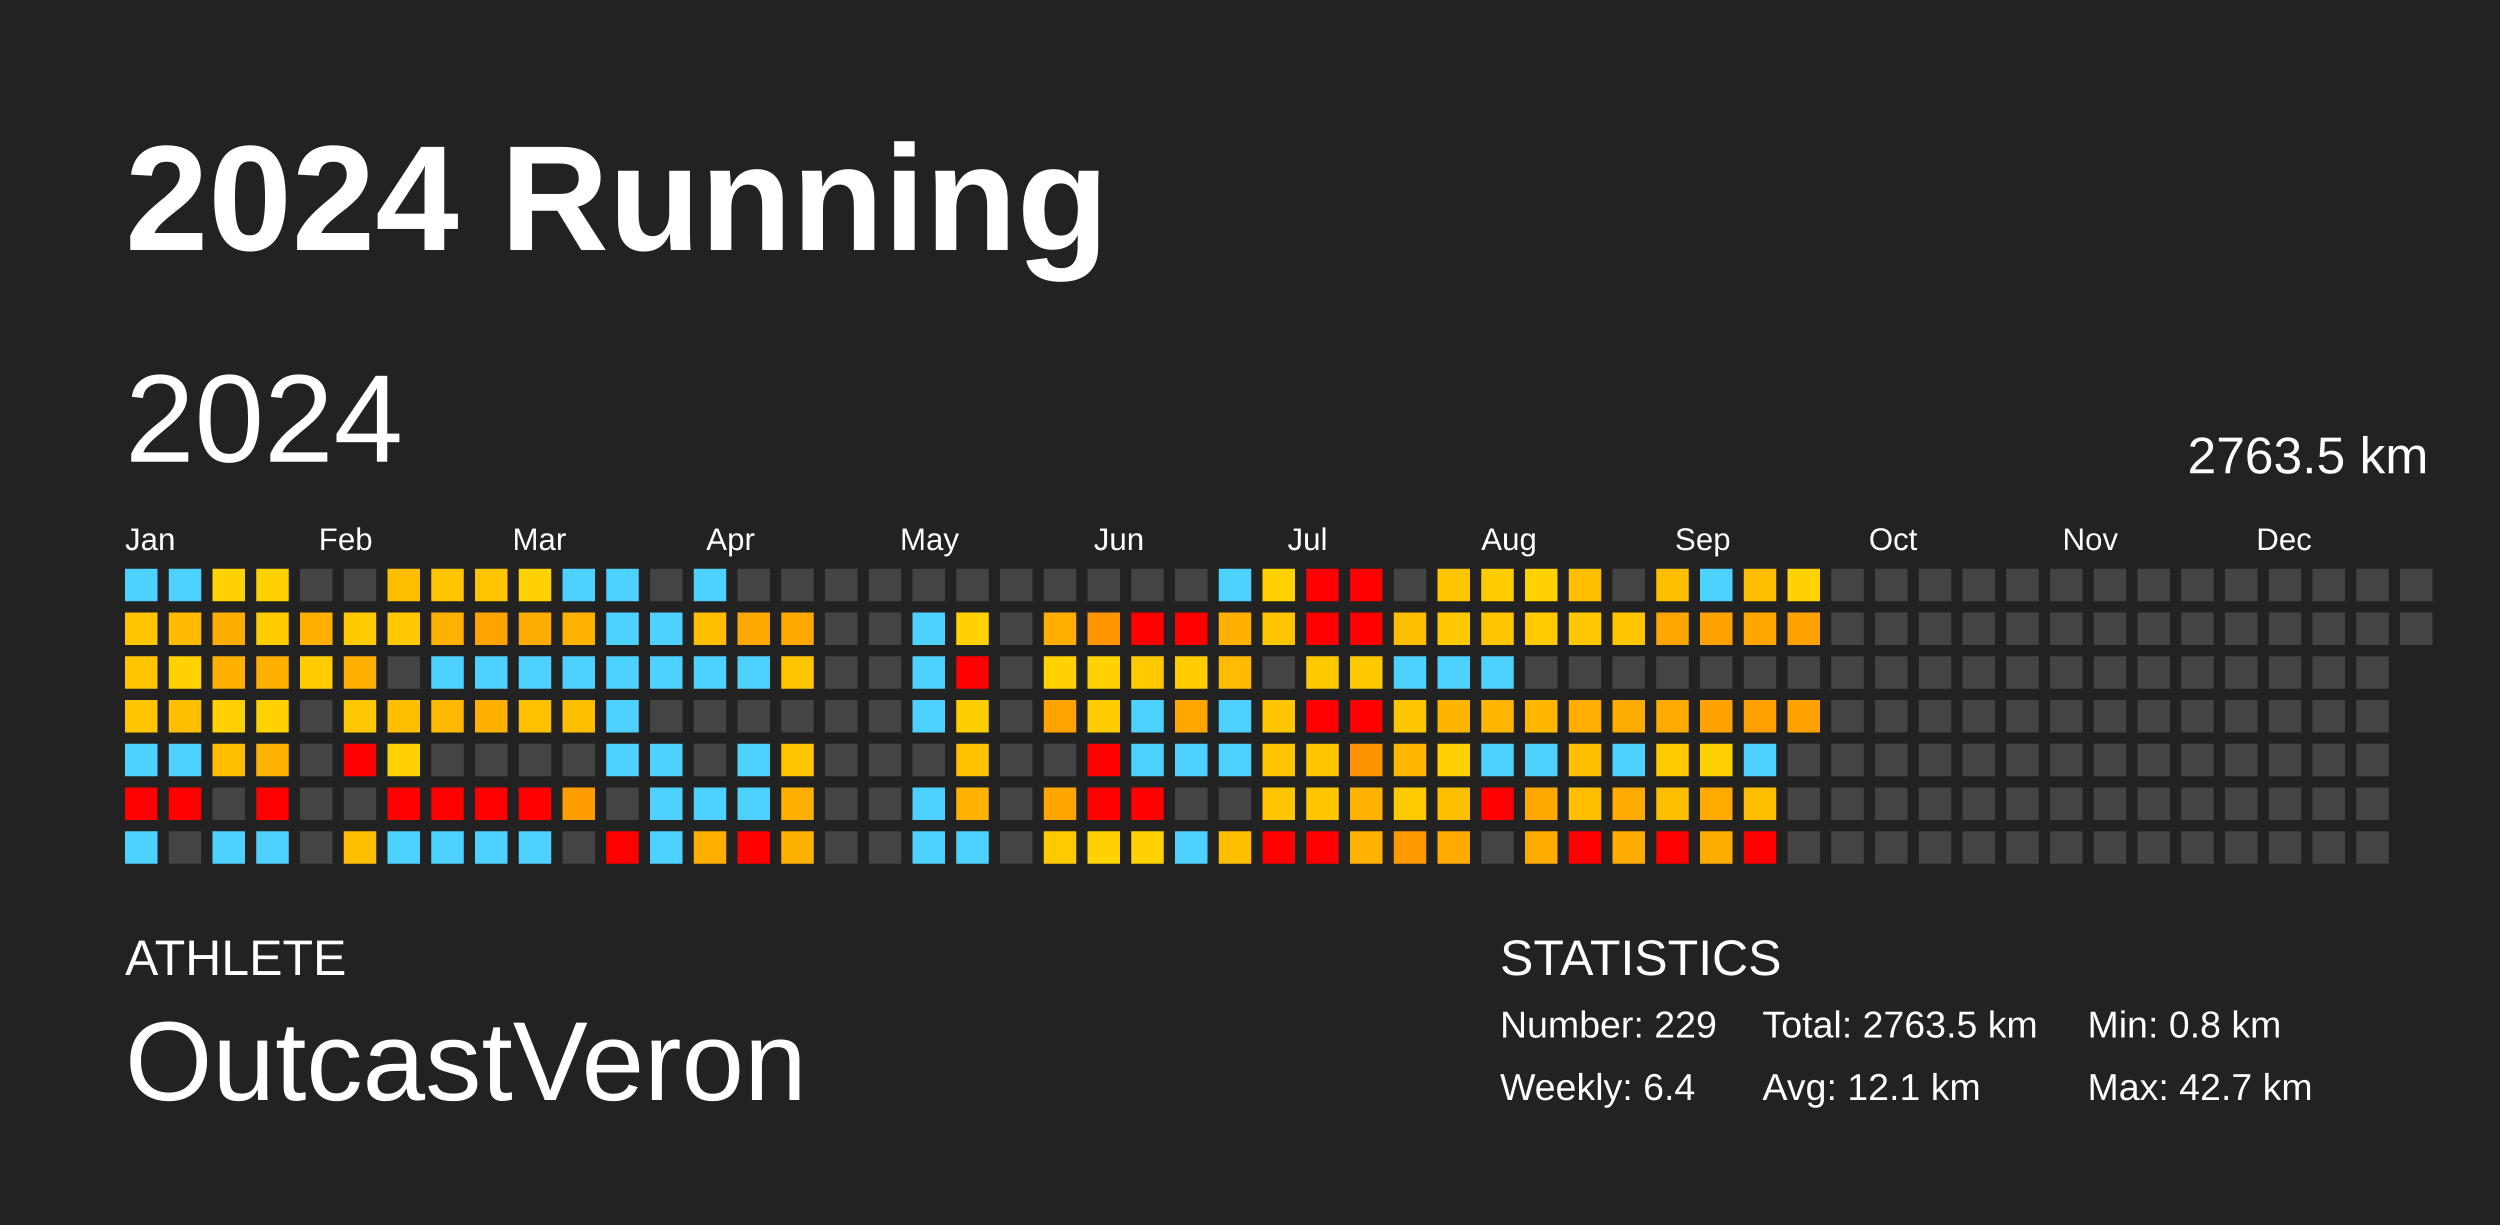
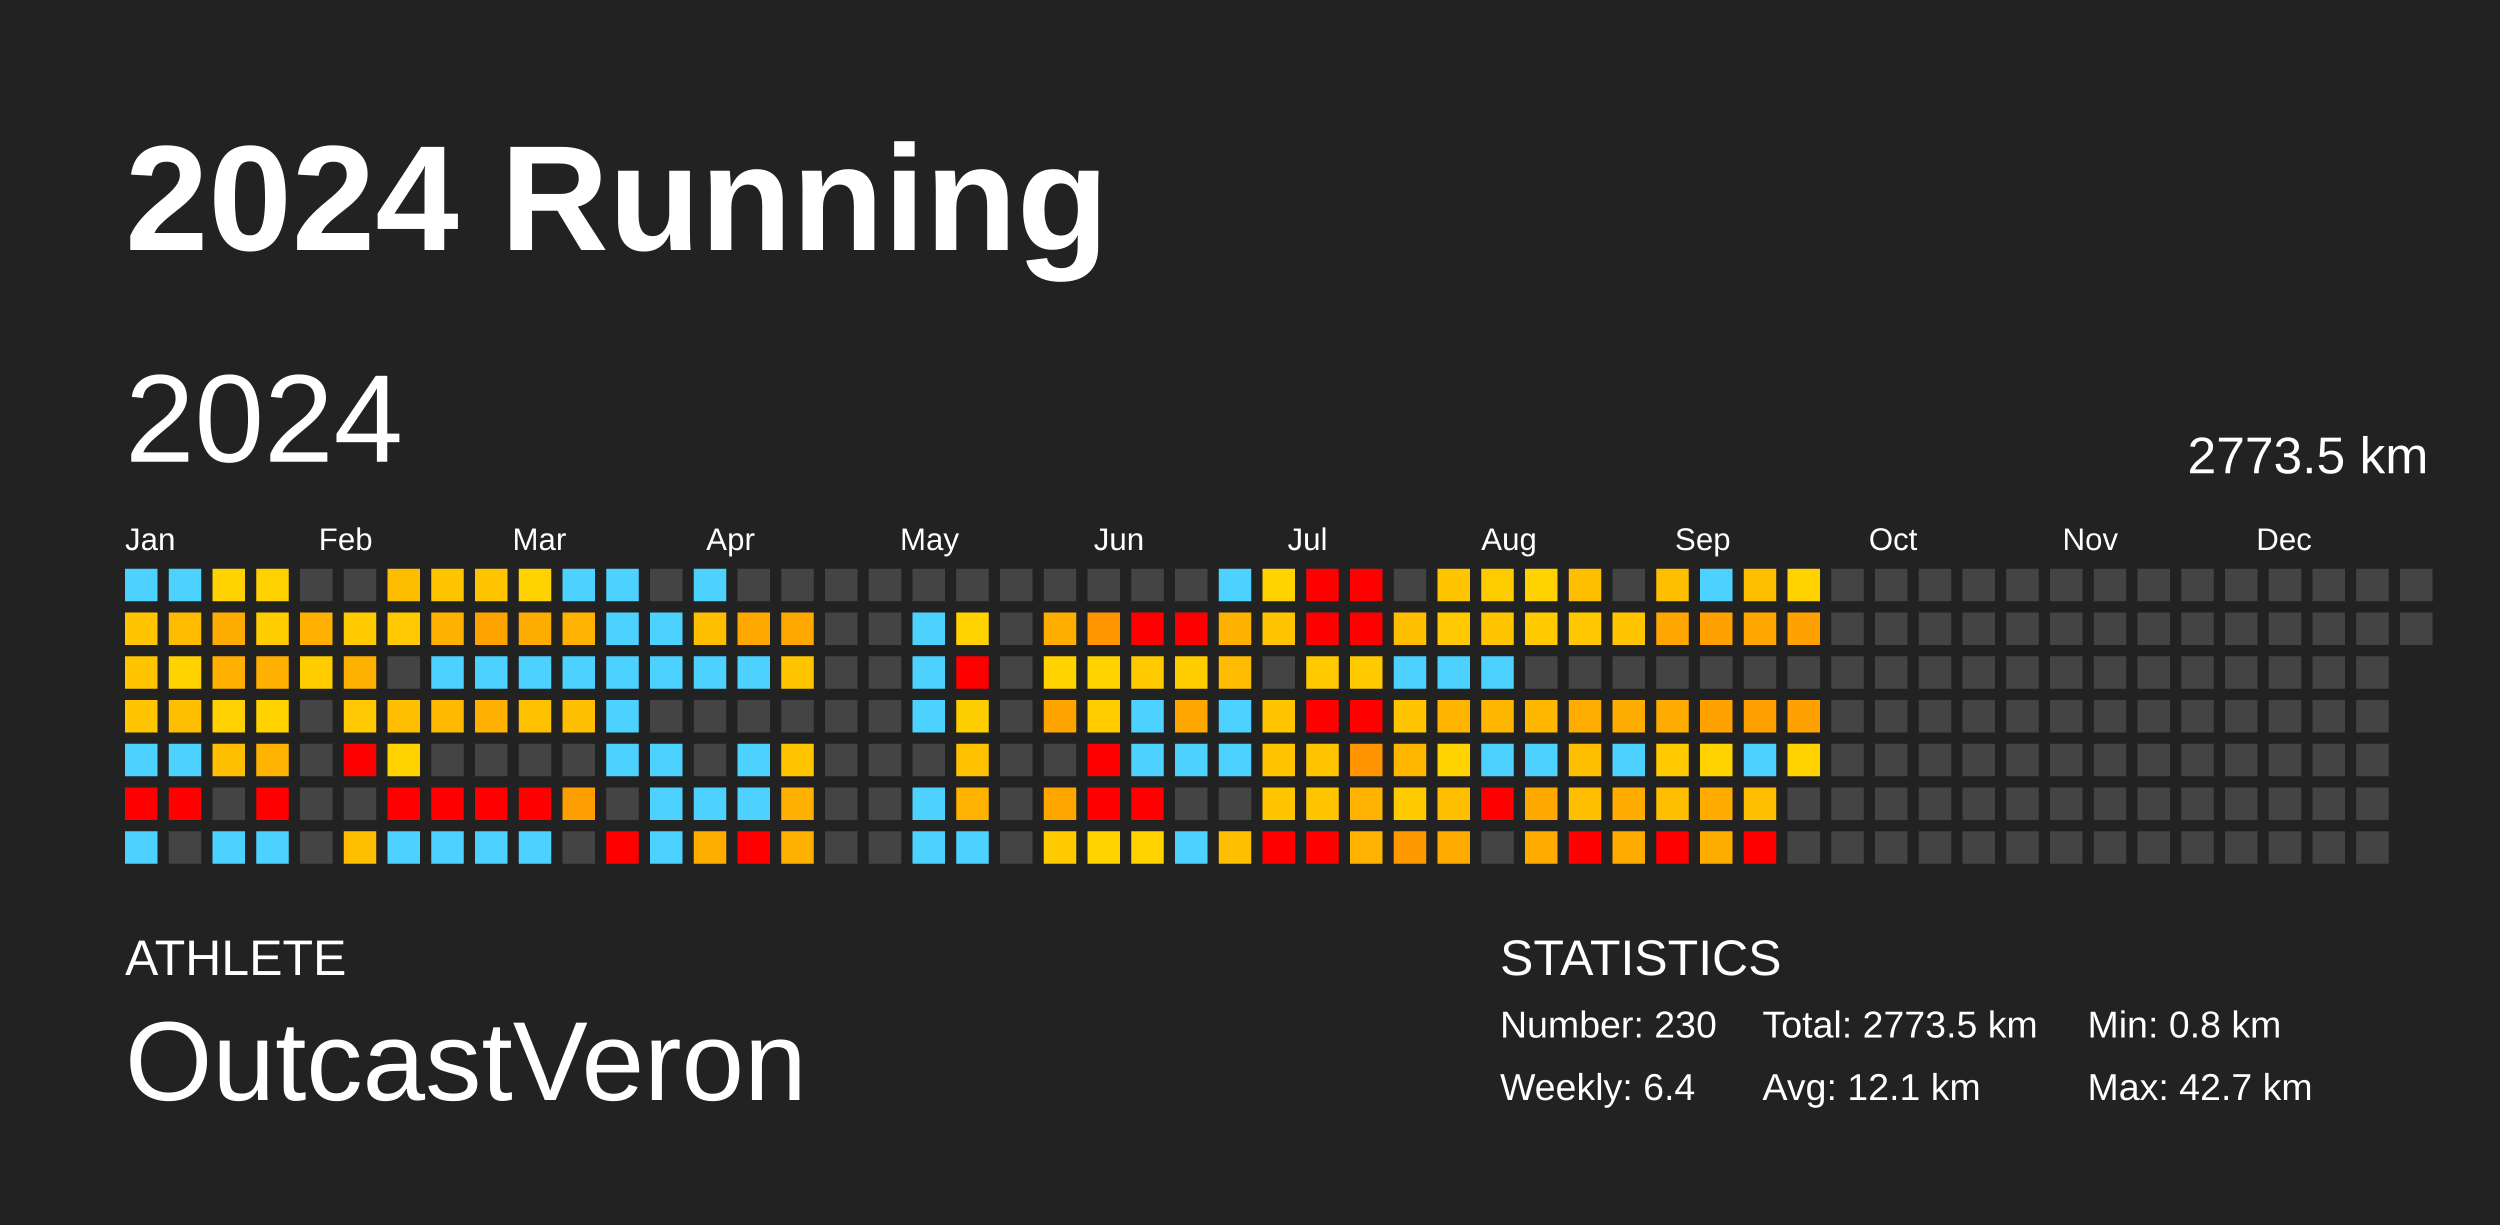
<svg xmlns="http://www.w3.org/2000/svg" baseProfile="full" height="98mm" version="1.1" viewBox="0,0,200,98" width="200mm">
  <defs />
  <rect fill="#222222" height="98" width="200" x="0" y="0" />
  <text fill="#FFFFFF" style="font-size:12px; font-family:Arial; font-weight:bold;" x="10" y="20">2024 Running</text>
  <text fill="#FFFFFF" style="font-size:4px; font-family:Arial" x="10" y="78">ATHLETE</text>
  <text fill="#FFFFFF" style="font-size:9px; font-family:Arial" x="10" y="88">OutcastVeron</text>
  <text fill="#FFFFFF" style="font-size:4px; font-family:Arial" x="120" y="78">STATISTICS</text>
-   <text fill="#FFFFFF" style="font-size:3px; font-family:Arial" x="120" y="83">Number: 229</text>
+   <text fill="#FFFFFF" style="font-size:3px; font-family:Arial" x="120" y="83">Number: 230</text>
  <text fill="#FFFFFF" style="font-size:3px; font-family:Arial" x="120" y="88">Weekly: 6.4</text>
-   <text fill="#FFFFFF" style="font-size:3px; font-family:Arial" x="141" y="83">Total: 2763.5 km</text>
+   <text fill="#FFFFFF" style="font-size:3px; font-family:Arial" x="141" y="83">Total: 2773.5 km</text>
  <text fill="#FFFFFF" style="font-size:3px; font-family:Arial" x="141" y="88">Avg: 12.1 km</text>
  <text fill="#FFFFFF" style="font-size:3px; font-family:Arial" x="167" y="83">Min: 0.8 km</text>
  <text fill="#FFFFFF" style="font-size:3px; font-family:Arial" x="167" y="88">Max: 42.7 km</text>
  <text dominant-baseline="hanging" fill="#FFFFFF" style="font-size:10.0px; font-family:Arial;" x="10" y="30">2024</text>
-   <text dominant-baseline="hanging" fill="#FFFFFF" style="font-size:4.125px; font-family:Arial;" x="175" y="35">2763.5 km</text>
+   <text dominant-baseline="hanging" fill="#FFFFFF" style="font-size:4.125px; font-family:Arial;" x="175" y="35">2773.5 km</text>
  <text fill="#FFFFFF" style="font-size:2.5px; font-family:Arial" x="10.0" y="44">Jan</text>
  <text fill="#FFFFFF" style="font-size:2.5px; font-family:Arial" x="25.5" y="44">Feb</text>
  <text fill="#FFFFFF" style="font-size:2.5px; font-family:Arial" x="41.0" y="44">Mar</text>
  <text fill="#FFFFFF" style="font-size:2.5px; font-family:Arial" x="56.5" y="44">Apr</text>
  <text fill="#FFFFFF" style="font-size:2.5px; font-family:Arial" x="72.0" y="44">May</text>
  <text fill="#FFFFFF" style="font-size:2.5px; font-family:Arial" x="87.5" y="44">Jun</text>
  <text fill="#FFFFFF" style="font-size:2.5px; font-family:Arial" x="103.0" y="44">Jul</text>
  <text fill="#FFFFFF" style="font-size:2.5px; font-family:Arial" x="118.5" y="44">Aug</text>
  <text fill="#FFFFFF" style="font-size:2.5px; font-family:Arial" x="134.0" y="44">Sep</text>
  <text fill="#FFFFFF" style="font-size:2.5px; font-family:Arial" x="149.5" y="44">Oct</text>
  <text fill="#FFFFFF" style="font-size:2.5px; font-family:Arial" x="165.0" y="44">Nov</text>
  <text fill="#FFFFFF" style="font-size:2.5px; font-family:Arial" x="180.5" y="44">Dec</text>
  <rect fill="#4dd2ff" height="2.6" width="2.6" x="10.0" y="45.5" />
  <rect fill="#ffc500" height="2.6" width="2.6" x="10.0" y="49.0" />
  <rect fill="#ffc500" height="2.6" width="2.6" x="10.0" y="52.5" />
  <rect fill="#ffc500" height="2.6" width="2.6" x="10.0" y="56.0" />
  <rect fill="#4dd2ff" height="2.6" width="2.6" x="10.0" y="59.5" />
  <rect fill="red" height="2.6" width="2.6" x="10.0" y="63.0" />
  <rect fill="#4dd2ff" height="2.6" width="2.6" x="10.0" y="66.5" />
  <rect fill="#4dd2ff" height="2.6" width="2.6" x="13.5" y="45.5" />
  <rect fill="#ffbb00" height="2.6" width="2.6" x="13.5" y="49.0" />
  <rect fill="#ffd200" height="2.6" width="2.6" x="13.5" y="52.5" />
  <rect fill="#ffbe00" height="2.6" width="2.6" x="13.5" y="56.0" />
  <rect fill="#4dd2ff" height="2.6" width="2.6" x="13.5" y="59.5" />
  <rect fill="red" height="2.6" width="2.6" x="13.5" y="63.0" />
  <rect fill="#444444" height="2.6" width="2.6" x="13.5" y="66.5" />
  <rect fill="#ffd200" height="2.6" width="2.6" x="17.0" y="45.5" />
  <rect fill="#ffac00" height="2.6" width="2.6" x="17.0" y="49.0" />
  <rect fill="#ffb000" height="2.6" width="2.6" x="17.0" y="52.5" />
  <rect fill="#ffd100" height="2.6" width="2.6" x="17.0" y="56.0" />
  <rect fill="#ffbe00" height="2.6" width="2.6" x="17.0" y="59.5" />
  <rect fill="#444444" height="2.6" width="2.6" x="17.0" y="63.0" />
  <rect fill="#4dd2ff" height="2.6" width="2.6" x="17.0" y="66.5" />
  <rect fill="#ffd100" height="2.6" width="2.6" x="20.5" y="45.5" />
  <rect fill="#ffcc00" height="2.6" width="2.6" x="20.5" y="49.0" />
  <rect fill="#ffb000" height="2.6" width="2.6" x="20.5" y="52.5" />
  <rect fill="#ffd200" height="2.6" width="2.6" x="20.5" y="56.0" />
  <rect fill="#ffb300" height="2.6" width="2.6" x="20.5" y="59.5" />
  <rect fill="red" height="2.6" width="2.6" x="20.5" y="63.0" />
  <rect fill="#4dd2ff" height="2.6" width="2.6" x="20.5" y="66.5" />
  <rect fill="#444444" height="2.6" width="2.6" x="24.0" y="45.5" />
  <rect fill="#ffb000" height="2.6" width="2.6" x="24.0" y="49.0" />
  <rect fill="#ffcc00" height="2.6" width="2.6" x="24.0" y="52.5" />
  <rect fill="#444444" height="2.6" width="2.6" x="24.0" y="56.0" />
  <rect fill="#444444" height="2.6" width="2.6" x="24.0" y="59.5" />
  <rect fill="#444444" height="2.6" width="2.6" x="24.0" y="63.0" />
  <rect fill="#444444" height="2.6" width="2.6" x="24.0" y="66.5" />
  <rect fill="#444444" height="2.6" width="2.6" x="27.5" y="45.5" />
  <rect fill="#ffca00" height="2.6" width="2.6" x="27.5" y="49.0" />
  <rect fill="#ffb100" height="2.6" width="2.6" x="27.5" y="52.5" />
  <rect fill="#ffc800" height="2.6" width="2.6" x="27.5" y="56.0" />
  <rect fill="red" height="2.6" width="2.6" x="27.5" y="59.5" />
  <rect fill="#444444" height="2.6" width="2.6" x="27.5" y="63.0" />
  <rect fill="#ffbe00" height="2.6" width="2.6" x="27.5" y="66.5" />
  <rect fill="#ffbd00" height="2.6" width="2.6" x="31.0" y="45.5" />
  <rect fill="#ffc800" height="2.6" width="2.6" x="31.0" y="49.0" />
  <rect fill="#444444" height="2.6" width="2.6" x="31.0" y="52.5" />
  <rect fill="#ffbe00" height="2.6" width="2.6" x="31.0" y="56.0" />
  <rect fill="#ffd200" height="2.6" width="2.6" x="31.0" y="59.5" />
  <rect fill="red" height="2.6" width="2.6" x="31.0" y="63.0" />
  <rect fill="#4dd2ff" height="2.6" width="2.6" x="31.0" y="66.5" />
  <rect fill="#ffc500" height="2.6" width="2.6" x="34.5" y="45.5" />
  <rect fill="#ffb100" height="2.6" width="2.6" x="34.5" y="49.0" />
  <rect fill="#4dd2ff" height="2.6" width="2.6" x="34.5" y="52.5" />
  <rect fill="#ffb900" height="2.6" width="2.6" x="34.5" y="56.0" />
  <rect fill="#444444" height="2.6" width="2.6" x="34.5" y="59.5" />
  <rect fill="red" height="2.6" width="2.6" x="34.5" y="63.0" />
  <rect fill="#4dd2ff" height="2.6" width="2.6" x="34.5" y="66.5" />
  <rect fill="#ffc500" height="2.6" width="2.6" x="38.0" y="45.5" />
  <rect fill="#ffa300" height="2.6" width="2.6" x="38.0" y="49.0" />
  <rect fill="#4dd2ff" height="2.6" width="2.6" x="38.0" y="52.5" />
  <rect fill="#ffb000" height="2.6" width="2.6" x="38.0" y="56.0" />
  <rect fill="#444444" height="2.6" width="2.6" x="38.0" y="59.5" />
  <rect fill="red" height="2.6" width="2.6" x="38.0" y="63.0" />
  <rect fill="#4dd2ff" height="2.6" width="2.6" x="38.0" y="66.5" />
  <rect fill="#ffd200" height="2.6" width="2.6" x="41.5" y="45.5" />
  <rect fill="#ffac00" height="2.6" width="2.6" x="41.5" y="49.0" />
  <rect fill="#4dd2ff" height="2.6" width="2.6" x="41.5" y="52.5" />
  <rect fill="#ffc000" height="2.6" width="2.6" x="41.5" y="56.0" />
  <rect fill="#444444" height="2.6" width="2.6" x="41.5" y="59.5" />
  <rect fill="red" height="2.6" width="2.6" x="41.5" y="63.0" />
  <rect fill="#4dd2ff" height="2.6" width="2.6" x="41.5" y="66.5" />
  <rect fill="#4dd2ff" height="2.6" width="2.6" x="45.0" y="45.5" />
  <rect fill="#ffb300" height="2.6" width="2.6" x="45.0" y="49.0" />
  <rect fill="#4dd2ff" height="2.6" width="2.6" x="45.0" y="52.5" />
  <rect fill="#ffbf00" height="2.6" width="2.6" x="45.0" y="56.0" />
  <rect fill="#444444" height="2.6" width="2.6" x="45.0" y="59.5" />
  <rect fill="#ff9e00" height="2.6" width="2.6" x="45.0" y="63.0" />
  <rect fill="#444444" height="2.6" width="2.6" x="45.0" y="66.5" />
  <rect fill="#4dd2ff" height="2.6" width="2.6" x="48.5" y="45.5" />
  <rect fill="#4dd2ff" height="2.6" width="2.6" x="48.5" y="49.0" />
  <rect fill="#4dd2ff" height="2.6" width="2.6" x="48.5" y="52.5" />
  <rect fill="#4dd2ff" height="2.6" width="2.6" x="48.5" y="56.0" />
  <rect fill="#4dd2ff" height="2.6" width="2.6" x="48.5" y="59.5" />
  <rect fill="#444444" height="2.6" width="2.6" x="48.5" y="63.0" />
  <rect fill="red" height="2.6" width="2.6" x="48.5" y="66.5" />
  <rect fill="#444444" height="2.6" width="2.6" x="52.0" y="45.5" />
  <rect fill="#4dd2ff" height="2.6" width="2.6" x="52.0" y="49.0" />
  <rect fill="#4dd2ff" height="2.6" width="2.6" x="52.0" y="52.5" />
  <rect fill="#444444" height="2.6" width="2.6" x="52.0" y="56.0" />
  <rect fill="#4dd2ff" height="2.6" width="2.6" x="52.0" y="59.5" />
  <rect fill="#4dd2ff" height="2.6" width="2.6" x="52.0" y="63.0" />
  <rect fill="#4dd2ff" height="2.6" width="2.6" x="52.0" y="66.5" />
  <rect fill="#4dd2ff" height="2.6" width="2.6" x="55.5" y="45.5" />
  <rect fill="#ffbe00" height="2.6" width="2.6" x="55.5" y="49.0" />
  <rect fill="#4dd2ff" height="2.6" width="2.6" x="55.5" y="52.5" />
  <rect fill="#444444" height="2.6" width="2.6" x="55.5" y="56.0" />
  <rect fill="#444444" height="2.6" width="2.6" x="55.5" y="59.5" />
  <rect fill="#4dd2ff" height="2.6" width="2.6" x="55.5" y="63.0" />
  <rect fill="#ffae00" height="2.6" width="2.6" x="55.5" y="66.5" />
  <rect fill="#444444" height="2.6" width="2.6" x="59.0" y="45.5" />
  <rect fill="#ffa800" height="2.6" width="2.6" x="59.0" y="49.0" />
  <rect fill="#4dd2ff" height="2.6" width="2.6" x="59.0" y="52.5" />
  <rect fill="#444444" height="2.6" width="2.6" x="59.0" y="56.0" />
  <rect fill="#4dd2ff" height="2.6" width="2.6" x="59.0" y="59.5" />
  <rect fill="#4dd2ff" height="2.6" width="2.6" x="59.0" y="63.0" />
  <rect fill="red" height="2.6" width="2.6" x="59.0" y="66.5" />
  <rect fill="#444444" height="2.6" width="2.6" x="62.5" y="45.5" />
  <rect fill="#ffa900" height="2.6" width="2.6" x="62.5" y="49.0" />
  <rect fill="#ffc600" height="2.6" width="2.6" x="62.5" y="52.5" />
  <rect fill="#444444" height="2.6" width="2.6" x="62.5" y="56.0" />
  <rect fill="#ffc600" height="2.6" width="2.6" x="62.5" y="59.5" />
  <rect fill="#ffb000" height="2.6" width="2.6" x="62.5" y="63.0" />
  <rect fill="#ffb100" height="2.6" width="2.6" x="62.5" y="66.5" />
  <rect fill="#444444" height="2.6" width="2.6" x="66.0" y="45.5" />
  <rect fill="#444444" height="2.6" width="2.6" x="66.0" y="49.0" />
  <rect fill="#444444" height="2.6" width="2.6" x="66.0" y="52.5" />
  <rect fill="#444444" height="2.6" width="2.6" x="66.0" y="56.0" />
  <rect fill="#444444" height="2.6" width="2.6" x="66.0" y="59.5" />
  <rect fill="#444444" height="2.6" width="2.6" x="66.0" y="63.0" />
  <rect fill="#444444" height="2.6" width="2.6" x="66.0" y="66.5" />
  <rect fill="#444444" height="2.6" width="2.6" x="69.5" y="45.5" />
  <rect fill="#444444" height="2.6" width="2.6" x="69.5" y="49.0" />
  <rect fill="#444444" height="2.6" width="2.6" x="69.5" y="52.5" />
  <rect fill="#444444" height="2.6" width="2.6" x="69.5" y="56.0" />
  <rect fill="#444444" height="2.6" width="2.6" x="69.5" y="59.5" />
  <rect fill="#444444" height="2.6" width="2.6" x="69.5" y="63.0" />
  <rect fill="#444444" height="2.6" width="2.6" x="69.5" y="66.5" />
  <rect fill="#444444" height="2.6" width="2.6" x="73.0" y="45.5" />
  <rect fill="#4dd2ff" height="2.6" width="2.6" x="73.0" y="49.0" />
  <rect fill="#4dd2ff" height="2.6" width="2.6" x="73.0" y="52.5" />
  <rect fill="#4dd2ff" height="2.6" width="2.6" x="73.0" y="56.0" />
  <rect fill="#444444" height="2.6" width="2.6" x="73.0" y="59.5" />
  <rect fill="#4dd2ff" height="2.6" width="2.6" x="73.0" y="63.0" />
  <rect fill="#4dd2ff" height="2.6" width="2.6" x="73.0" y="66.5" />
  <rect fill="#444444" height="2.6" width="2.6" x="76.5" y="45.5" />
  <rect fill="#ffd200" height="2.6" width="2.6" x="76.5" y="49.0" />
  <rect fill="red" height="2.6" width="2.6" x="76.5" y="52.5" />
  <rect fill="#ffce00" height="2.6" width="2.6" x="76.5" y="56.0" />
  <rect fill="#ffc100" height="2.6" width="2.6" x="76.5" y="59.5" />
  <rect fill="#ffb200" height="2.6" width="2.6" x="76.5" y="63.0" />
  <rect fill="#4dd2ff" height="2.6" width="2.6" x="76.5" y="66.5" />
  <rect fill="#444444" height="2.6" width="2.6" x="80.0" y="45.5" />
  <rect fill="#444444" height="2.6" width="2.6" x="80.0" y="49.0" />
  <rect fill="#444444" height="2.6" width="2.6" x="80.0" y="52.5" />
  <rect fill="#444444" height="2.6" width="2.6" x="80.0" y="56.0" />
  <rect fill="#444444" height="2.6" width="2.6" x="80.0" y="59.5" />
  <rect fill="#444444" height="2.6" width="2.6" x="80.0" y="63.0" />
  <rect fill="#444444" height="2.6" width="2.6" x="80.0" y="66.5" />
  <rect fill="#444444" height="2.6" width="2.6" x="83.5" y="45.5" />
  <rect fill="#ffae00" height="2.6" width="2.6" x="83.5" y="49.0" />
  <rect fill="#ffd200" height="2.6" width="2.6" x="83.5" y="52.5" />
  <rect fill="#ffa300" height="2.6" width="2.6" x="83.5" y="56.0" />
  <rect fill="#444444" height="2.6" width="2.6" x="83.5" y="59.5" />
  <rect fill="#ffa500" height="2.6" width="2.6" x="83.5" y="63.0" />
  <rect fill="#ffcb00" height="2.6" width="2.6" x="83.5" y="66.5" />
  <rect fill="#444444" height="2.6" width="2.6" x="87.0" y="45.5" />
  <rect fill="#ff9500" height="2.6" width="2.6" x="87.0" y="49.0" />
  <rect fill="#ffd200" height="2.6" width="2.6" x="87.0" y="52.5" />
  <rect fill="#ffcc00" height="2.6" width="2.6" x="87.0" y="56.0" />
  <rect fill="red" height="2.6" width="2.6" x="87.0" y="59.5" />
  <rect fill="red" height="2.6" width="2.6" x="87.0" y="63.0" />
  <rect fill="#ffd200" height="2.6" width="2.6" x="87.0" y="66.5" />
  <rect fill="#444444" height="2.6" width="2.6" x="90.5" y="45.5" />
  <rect fill="red" height="2.6" width="2.6" x="90.5" y="49.0" />
  <rect fill="#ffcb00" height="2.6" width="2.6" x="90.5" y="52.5" />
  <rect fill="#4dd2ff" height="2.6" width="2.6" x="90.5" y="56.0" />
  <rect fill="#4dd2ff" height="2.6" width="2.6" x="90.5" y="59.5" />
  <rect fill="red" height="2.6" width="2.6" x="90.5" y="63.0" />
  <rect fill="#ffd200" height="2.6" width="2.6" x="90.5" y="66.5" />
  <rect fill="#444444" height="2.6" width="2.6" x="94.0" y="45.5" />
  <rect fill="red" height="2.6" width="2.6" x="94.0" y="49.0" />
  <rect fill="#ffcd00" height="2.6" width="2.6" x="94.0" y="52.5" />
  <rect fill="#ffa600" height="2.6" width="2.6" x="94.0" y="56.0" />
  <rect fill="#4dd2ff" height="2.6" width="2.6" x="94.0" y="59.5" />
  <rect fill="#444444" height="2.6" width="2.6" x="94.0" y="63.0" />
  <rect fill="#4dd2ff" height="2.6" width="2.6" x="94.0" y="66.5" />
  <rect fill="#4dd2ff" height="2.6" width="2.6" x="97.5" y="45.5" />
  <rect fill="#ffb100" height="2.6" width="2.6" x="97.5" y="49.0" />
  <rect fill="#ffbc00" height="2.6" width="2.6" x="97.5" y="52.5" />
  <rect fill="#4dd2ff" height="2.6" width="2.6" x="97.5" y="56.0" />
  <rect fill="#4dd2ff" height="2.6" width="2.6" x="97.5" y="59.5" />
  <rect fill="#444444" height="2.6" width="2.6" x="97.5" y="63.0" />
  <rect fill="#ffbe00" height="2.6" width="2.6" x="97.5" y="66.5" />
  <rect fill="#ffd200" height="2.6" width="2.6" x="101.0" y="45.5" />
  <rect fill="#ffc500" height="2.6" width="2.6" x="101.0" y="49.0" />
  <rect fill="#444444" height="2.6" width="2.6" x="101.0" y="52.5" />
  <rect fill="#ffc600" height="2.6" width="2.6" x="101.0" y="56.0" />
  <rect fill="#ffc600" height="2.6" width="2.6" x="101.0" y="59.5" />
  <rect fill="#ffc600" height="2.6" width="2.6" x="101.0" y="63.0" />
  <rect fill="red" height="2.6" width="2.6" x="101.0" y="66.5" />
  <rect fill="red" height="2.6" width="2.6" x="104.5" y="45.5" />
  <rect fill="red" height="2.6" width="2.6" x="104.5" y="49.0" />
  <rect fill="#ffc900" height="2.6" width="2.6" x="104.5" y="52.5" />
  <rect fill="red" height="2.6" width="2.6" x="104.5" y="56.0" />
  <rect fill="#ffc600" height="2.6" width="2.6" x="104.5" y="59.5" />
  <rect fill="#ffc600" height="2.6" width="2.6" x="104.5" y="63.0" />
  <rect fill="red" height="2.6" width="2.6" x="104.5" y="66.5" />
  <rect fill="red" height="2.6" width="2.6" x="108.0" y="45.5" />
  <rect fill="red" height="2.6" width="2.6" x="108.0" y="49.0" />
  <rect fill="#ffc900" height="2.6" width="2.6" x="108.0" y="52.5" />
  <rect fill="red" height="2.6" width="2.6" x="108.0" y="56.0" />
  <rect fill="#ff9400" height="2.6" width="2.6" x="108.0" y="59.5" />
  <rect fill="#ffb200" height="2.6" width="2.6" x="108.0" y="63.0" />
  <rect fill="#ffb200" height="2.6" width="2.6" x="108.0" y="66.5" />
  <rect fill="#444444" height="2.6" width="2.6" x="111.5" y="45.5" />
  <rect fill="#ffbe00" height="2.6" width="2.6" x="111.5" y="49.0" />
  <rect fill="#4dd2ff" height="2.6" width="2.6" x="111.5" y="52.5" />
  <rect fill="#ffc500" height="2.6" width="2.6" x="111.5" y="56.0" />
  <rect fill="#ffb700" height="2.6" width="2.6" x="111.5" y="59.5" />
  <rect fill="#ffcb00" height="2.6" width="2.6" x="111.5" y="63.0" />
  <rect fill="#ff9900" height="2.6" width="2.6" x="111.5" y="66.5" />
  <rect fill="#ffc500" height="2.6" width="2.6" x="115.0" y="45.5" />
  <rect fill="#ffc800" height="2.6" width="2.6" x="115.0" y="49.0" />
  <rect fill="#4dd2ff" height="2.6" width="2.6" x="115.0" y="52.5" />
  <rect fill="#ffb500" height="2.6" width="2.6" x="115.0" y="56.0" />
  <rect fill="#ffd200" height="2.6" width="2.6" x="115.0" y="59.5" />
  <rect fill="#ffbe00" height="2.6" width="2.6" x="115.0" y="63.0" />
  <rect fill="#ffab00" height="2.6" width="2.6" x="115.0" y="66.5" />
  <rect fill="#ffcc00" height="2.6" width="2.6" x="118.5" y="45.5" />
  <rect fill="#ffc600" height="2.6" width="2.6" x="118.5" y="49.0" />
  <rect fill="#4dd2ff" height="2.6" width="2.6" x="118.5" y="52.5" />
  <rect fill="#ffb600" height="2.6" width="2.6" x="118.5" y="56.0" />
  <rect fill="#4dd2ff" height="2.6" width="2.6" x="118.5" y="59.5" />
  <rect fill="red" height="2.6" width="2.6" x="118.5" y="63.0" />
  <rect fill="#444444" height="2.6" width="2.6" x="118.5" y="66.5" />
  <rect fill="#ffd200" height="2.6" width="2.6" x="122.0" y="45.5" />
  <rect fill="#ffcb00" height="2.6" width="2.6" x="122.0" y="49.0" />
  <rect fill="#444444" height="2.6" width="2.6" x="122.0" y="52.5" />
  <rect fill="#ffb700" height="2.6" width="2.6" x="122.0" y="56.0" />
  <rect fill="#4dd2ff" height="2.6" width="2.6" x="122.0" y="59.5" />
  <rect fill="#ffa900" height="2.6" width="2.6" x="122.0" y="63.0" />
  <rect fill="#ffab00" height="2.6" width="2.6" x="122.0" y="66.5" />
  <rect fill="#ffbf00" height="2.6" width="2.6" x="125.5" y="45.5" />
  <rect fill="#ffc700" height="2.6" width="2.6" x="125.5" y="49.0" />
  <rect fill="#444444" height="2.6" width="2.6" x="125.5" y="52.5" />
  <rect fill="#ffad00" height="2.6" width="2.6" x="125.5" y="56.0" />
  <rect fill="#ffbe00" height="2.6" width="2.6" x="125.5" y="59.5" />
  <rect fill="#ffbe00" height="2.6" width="2.6" x="125.5" y="63.0" />
  <rect fill="red" height="2.6" width="2.6" x="125.5" y="66.5" />
  <rect fill="#444444" height="2.6" width="2.6" x="129.0" y="45.5" />
  <rect fill="#ffc600" height="2.6" width="2.6" x="129.0" y="49.0" />
  <rect fill="#444444" height="2.6" width="2.6" x="129.0" y="52.5" />
  <rect fill="#ffac00" height="2.6" width="2.6" x="129.0" y="56.0" />
  <rect fill="#4dd2ff" height="2.6" width="2.6" x="129.0" y="59.5" />
  <rect fill="#ffab00" height="2.6" width="2.6" x="129.0" y="63.0" />
  <rect fill="#ffab00" height="2.6" width="2.6" x="129.0" y="66.5" />
  <rect fill="#ffbe00" height="2.6" width="2.6" x="132.5" y="45.5" />
  <rect fill="#ffa700" height="2.6" width="2.6" x="132.5" y="49.0" />
  <rect fill="#444444" height="2.6" width="2.6" x="132.5" y="52.5" />
  <rect fill="#ffab00" height="2.6" width="2.6" x="132.5" y="56.0" />
  <rect fill="#ffca00" height="2.6" width="2.6" x="132.5" y="59.5" />
  <rect fill="#ffbe00" height="2.6" width="2.6" x="132.5" y="63.0" />
  <rect fill="red" height="2.6" width="2.6" x="132.5" y="66.5" />
  <rect fill="#4dd2ff" height="2.6" width="2.6" x="136.0" y="45.5" />
  <rect fill="#ffa100" height="2.6" width="2.6" x="136.0" y="49.0" />
  <rect fill="#444444" height="2.6" width="2.6" x="136.0" y="52.5" />
  <rect fill="#ffa200" height="2.6" width="2.6" x="136.0" y="56.0" />
  <rect fill="#ffd200" height="2.6" width="2.6" x="136.0" y="59.5" />
  <rect fill="#ffab00" height="2.6" width="2.6" x="136.0" y="63.0" />
  <rect fill="#ffac00" height="2.6" width="2.6" x="136.0" y="66.5" />
  <rect fill="#ffbe00" height="2.6" width="2.6" x="139.5" y="45.5" />
  <rect fill="#ffa600" height="2.6" width="2.6" x="139.5" y="49.0" />
  <rect fill="#444444" height="2.6" width="2.6" x="139.5" y="52.5" />
  <rect fill="#ffa000" height="2.6" width="2.6" x="139.5" y="56.0" />
  <rect fill="#4dd2ff" height="2.6" width="2.6" x="139.5" y="59.5" />
  <rect fill="#ffbe00" height="2.6" width="2.6" x="139.5" y="63.0" />
  <rect fill="red" height="2.6" width="2.6" x="139.5" y="66.5" />
  <rect fill="#ffd200" height="2.6" width="2.6" x="143.0" y="45.5" />
  <rect fill="#ffa100" height="2.6" width="2.6" x="143.0" y="49.0" />
  <rect fill="#444444" height="2.6" width="2.6" x="143.0" y="52.5" />
  <rect fill="#ffa100" height="2.6" width="2.6" x="143.0" y="56.0" />
-   <rect fill="#444444" height="2.6" width="2.6" x="143.0" y="59.5" />
+   <rect fill="#ffd200" height="2.6" width="2.6" x="143.0" y="59.5" />
  <rect fill="#444444" height="2.6" width="2.6" x="143.0" y="63.0" />
  <rect fill="#444444" height="2.6" width="2.6" x="143.0" y="66.5" />
  <rect fill="#444444" height="2.6" width="2.6" x="146.5" y="45.5" />
  <rect fill="#444444" height="2.6" width="2.6" x="146.5" y="49.0" />
  <rect fill="#444444" height="2.6" width="2.6" x="146.5" y="52.5" />
  <rect fill="#444444" height="2.6" width="2.6" x="146.5" y="56.0" />
  <rect fill="#444444" height="2.6" width="2.6" x="146.5" y="59.5" />
  <rect fill="#444444" height="2.6" width="2.6" x="146.5" y="63.0" />
  <rect fill="#444444" height="2.6" width="2.6" x="146.5" y="66.5" />
  <rect fill="#444444" height="2.6" width="2.6" x="150.0" y="45.5" />
  <rect fill="#444444" height="2.6" width="2.6" x="150.0" y="49.0" />
  <rect fill="#444444" height="2.6" width="2.6" x="150.0" y="52.5" />
  <rect fill="#444444" height="2.6" width="2.6" x="150.0" y="56.0" />
  <rect fill="#444444" height="2.6" width="2.6" x="150.0" y="59.5" />
  <rect fill="#444444" height="2.6" width="2.6" x="150.0" y="63.0" />
  <rect fill="#444444" height="2.6" width="2.6" x="150.0" y="66.5" />
  <rect fill="#444444" height="2.6" width="2.6" x="153.5" y="45.5" />
  <rect fill="#444444" height="2.6" width="2.6" x="153.5" y="49.0" />
  <rect fill="#444444" height="2.6" width="2.6" x="153.5" y="52.5" />
  <rect fill="#444444" height="2.6" width="2.6" x="153.5" y="56.0" />
  <rect fill="#444444" height="2.6" width="2.6" x="153.5" y="59.5" />
  <rect fill="#444444" height="2.6" width="2.6" x="153.5" y="63.0" />
  <rect fill="#444444" height="2.6" width="2.6" x="153.5" y="66.5" />
  <rect fill="#444444" height="2.6" width="2.6" x="157.0" y="45.5" />
  <rect fill="#444444" height="2.6" width="2.6" x="157.0" y="49.0" />
  <rect fill="#444444" height="2.6" width="2.6" x="157.0" y="52.5" />
  <rect fill="#444444" height="2.6" width="2.6" x="157.0" y="56.0" />
  <rect fill="#444444" height="2.6" width="2.6" x="157.0" y="59.5" />
  <rect fill="#444444" height="2.6" width="2.6" x="157.0" y="63.0" />
  <rect fill="#444444" height="2.6" width="2.6" x="157.0" y="66.5" />
  <rect fill="#444444" height="2.6" width="2.6" x="160.5" y="45.5" />
  <rect fill="#444444" height="2.6" width="2.6" x="160.5" y="49.0" />
  <rect fill="#444444" height="2.6" width="2.6" x="160.5" y="52.5" />
  <rect fill="#444444" height="2.6" width="2.6" x="160.5" y="56.0" />
  <rect fill="#444444" height="2.6" width="2.6" x="160.5" y="59.5" />
  <rect fill="#444444" height="2.6" width="2.6" x="160.5" y="63.0" />
  <rect fill="#444444" height="2.6" width="2.6" x="160.5" y="66.5" />
  <rect fill="#444444" height="2.6" width="2.6" x="164.0" y="45.5" />
  <rect fill="#444444" height="2.6" width="2.6" x="164.0" y="49.0" />
  <rect fill="#444444" height="2.6" width="2.6" x="164.0" y="52.5" />
  <rect fill="#444444" height="2.6" width="2.6" x="164.0" y="56.0" />
  <rect fill="#444444" height="2.6" width="2.6" x="164.0" y="59.5" />
  <rect fill="#444444" height="2.6" width="2.6" x="164.0" y="63.0" />
  <rect fill="#444444" height="2.6" width="2.6" x="164.0" y="66.5" />
  <rect fill="#444444" height="2.6" width="2.6" x="167.5" y="45.5" />
  <rect fill="#444444" height="2.6" width="2.6" x="167.5" y="49.0" />
  <rect fill="#444444" height="2.6" width="2.6" x="167.5" y="52.5" />
  <rect fill="#444444" height="2.6" width="2.6" x="167.5" y="56.0" />
  <rect fill="#444444" height="2.6" width="2.6" x="167.5" y="59.5" />
  <rect fill="#444444" height="2.6" width="2.6" x="167.5" y="63.0" />
  <rect fill="#444444" height="2.6" width="2.6" x="167.5" y="66.5" />
  <rect fill="#444444" height="2.6" width="2.6" x="171.0" y="45.5" />
  <rect fill="#444444" height="2.6" width="2.6" x="171.0" y="49.0" />
  <rect fill="#444444" height="2.6" width="2.6" x="171.0" y="52.5" />
  <rect fill="#444444" height="2.6" width="2.6" x="171.0" y="56.0" />
  <rect fill="#444444" height="2.6" width="2.6" x="171.0" y="59.5" />
  <rect fill="#444444" height="2.6" width="2.6" x="171.0" y="63.0" />
  <rect fill="#444444" height="2.6" width="2.6" x="171.0" y="66.5" />
  <rect fill="#444444" height="2.6" width="2.6" x="174.5" y="45.5" />
  <rect fill="#444444" height="2.6" width="2.6" x="174.5" y="49.0" />
  <rect fill="#444444" height="2.6" width="2.6" x="174.5" y="52.5" />
  <rect fill="#444444" height="2.6" width="2.6" x="174.5" y="56.0" />
  <rect fill="#444444" height="2.6" width="2.6" x="174.5" y="59.5" />
  <rect fill="#444444" height="2.6" width="2.6" x="174.5" y="63.0" />
  <rect fill="#444444" height="2.6" width="2.6" x="174.5" y="66.5" />
  <rect fill="#444444" height="2.6" width="2.6" x="178.0" y="45.5" />
  <rect fill="#444444" height="2.6" width="2.6" x="178.0" y="49.0" />
  <rect fill="#444444" height="2.6" width="2.6" x="178.0" y="52.5" />
  <rect fill="#444444" height="2.6" width="2.6" x="178.0" y="56.0" />
  <rect fill="#444444" height="2.6" width="2.6" x="178.0" y="59.5" />
  <rect fill="#444444" height="2.6" width="2.6" x="178.0" y="63.0" />
  <rect fill="#444444" height="2.6" width="2.6" x="178.0" y="66.5" />
  <rect fill="#444444" height="2.6" width="2.6" x="181.5" y="45.5" />
  <rect fill="#444444" height="2.6" width="2.6" x="181.5" y="49.0" />
  <rect fill="#444444" height="2.6" width="2.6" x="181.5" y="52.5" />
  <rect fill="#444444" height="2.6" width="2.6" x="181.5" y="56.0" />
  <rect fill="#444444" height="2.6" width="2.6" x="181.5" y="59.5" />
  <rect fill="#444444" height="2.6" width="2.6" x="181.5" y="63.0" />
  <rect fill="#444444" height="2.6" width="2.6" x="181.5" y="66.5" />
  <rect fill="#444444" height="2.6" width="2.6" x="185.0" y="45.5" />
  <rect fill="#444444" height="2.6" width="2.6" x="185.0" y="49.0" />
  <rect fill="#444444" height="2.6" width="2.6" x="185.0" y="52.5" />
  <rect fill="#444444" height="2.6" width="2.6" x="185.0" y="56.0" />
  <rect fill="#444444" height="2.6" width="2.6" x="185.0" y="59.5" />
  <rect fill="#444444" height="2.6" width="2.6" x="185.0" y="63.0" />
  <rect fill="#444444" height="2.6" width="2.6" x="185.0" y="66.5" />
  <rect fill="#444444" height="2.6" width="2.6" x="188.5" y="45.5" />
  <rect fill="#444444" height="2.6" width="2.6" x="188.5" y="49.0" />
  <rect fill="#444444" height="2.6" width="2.6" x="188.5" y="52.5" />
  <rect fill="#444444" height="2.6" width="2.6" x="188.5" y="56.0" />
  <rect fill="#444444" height="2.6" width="2.6" x="188.5" y="59.5" />
  <rect fill="#444444" height="2.6" width="2.6" x="188.5" y="63.0" />
  <rect fill="#444444" height="2.6" width="2.6" x="188.5" y="66.5" />
  <rect fill="#444444" height="2.6" width="2.6" x="192.0" y="45.5" />
  <rect fill="#444444" height="2.6" width="2.6" x="192.0" y="49.0" />
</svg>
